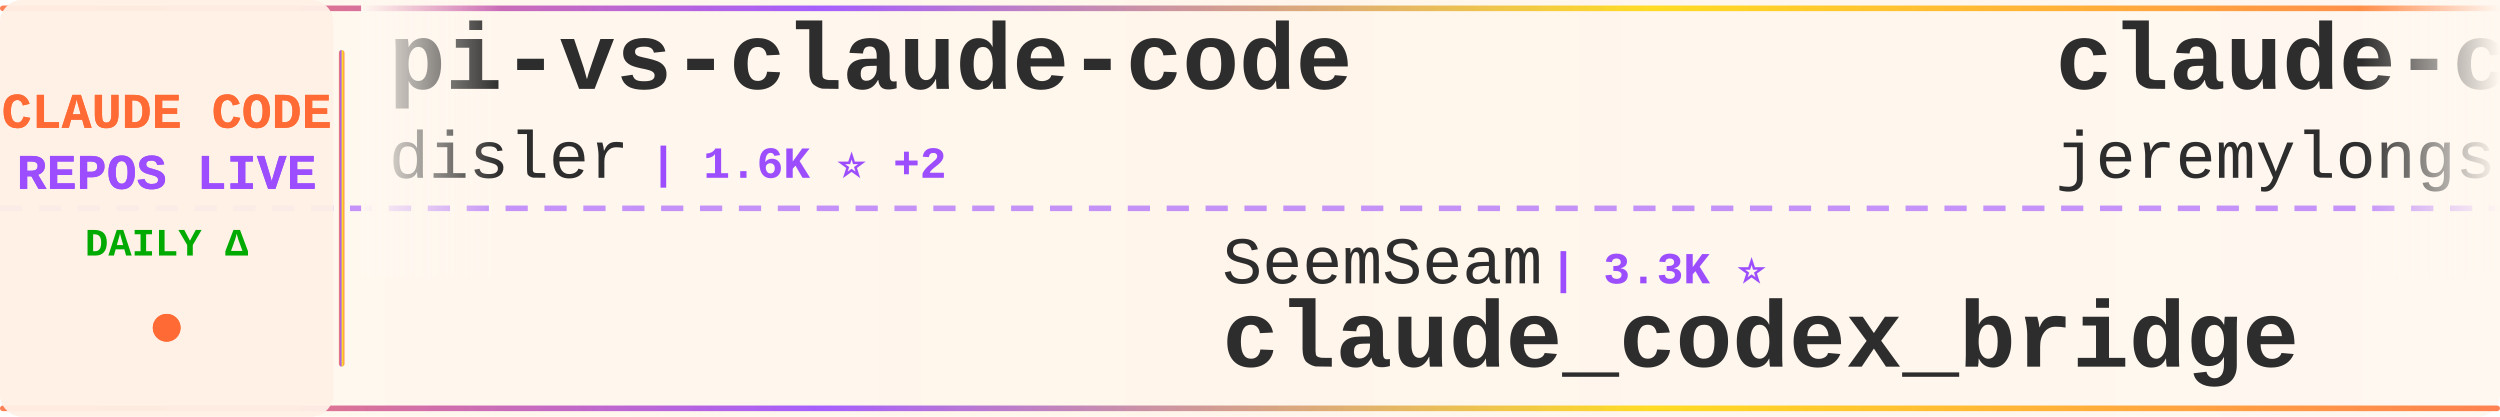
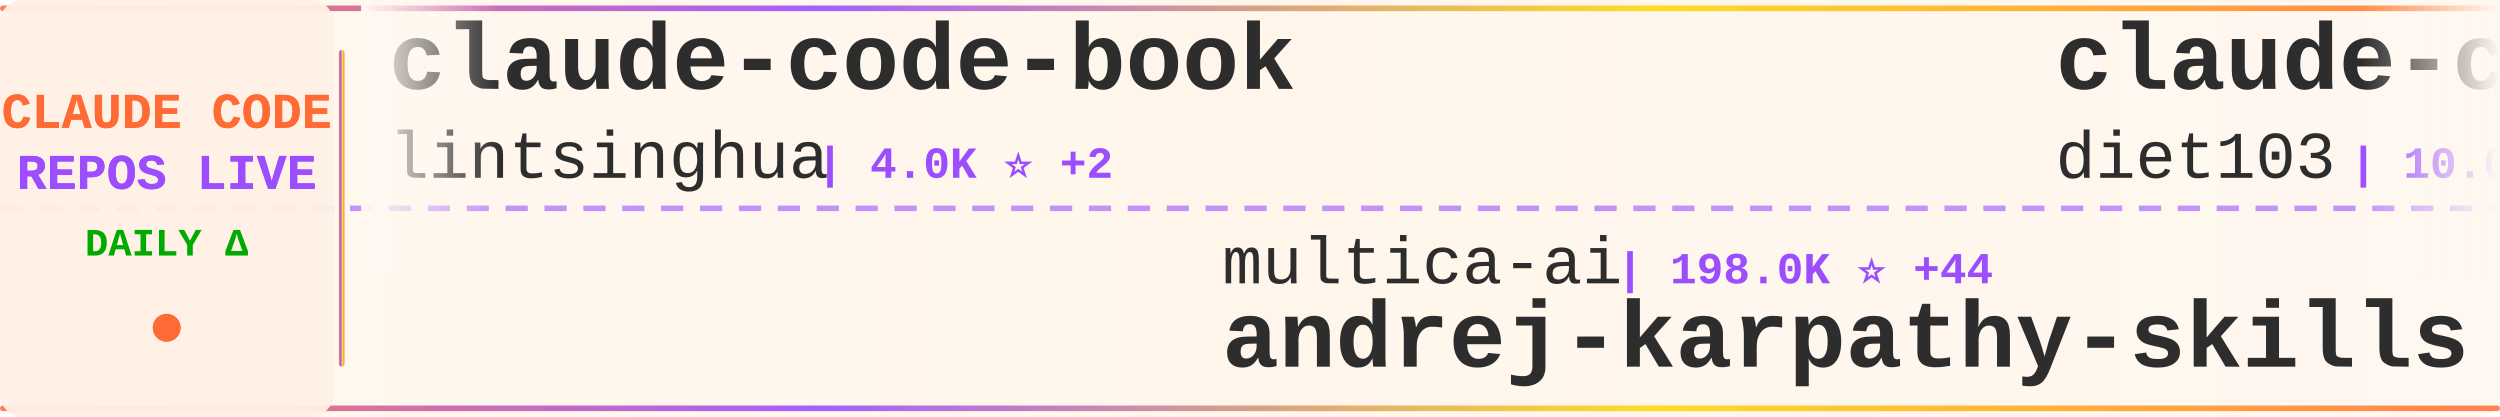
<svg xmlns="http://www.w3.org/2000/svg" width="900" height="150">
  <defs>
    <linearGradient id="tickerBg" x1="0%" y1="0%" x2="100%" y2="0%">
      <stop offset="0%" style="stop-color:#fff8f0;stop-opacity:0.98" />
      <stop offset="50%" style="stop-color:#fff5eb;stop-opacity:1" />
      <stop offset="100%" style="stop-color:#fff8f0;stop-opacity:0.98" />
    </linearGradient>
    <linearGradient id="borderGrad" x1="0%" y1="0%" x2="100%" y2="0%">
      <stop offset="0%" style="stop-color:#FF6B35;stop-opacity:0.85">
        <animate attributeName="stop-opacity" values="0.85;1;0.85" dur="2s" repeatCount="indefinite" />
      </stop>
      <stop offset="33%" style="stop-color:#9C4EFF;stop-opacity:0.9">
        <animate attributeName="stop-opacity" values="0.9;1;0.9" dur="2.2s" repeatCount="indefinite" />
      </stop>
      <stop offset="66%" style="stop-color:#FFD700;stop-opacity:0.85">
        <animate attributeName="stop-opacity" values="0.85;1;0.85" dur="1.8s" repeatCount="indefinite" />
      </stop>
      <stop offset="100%" style="stop-color:#FF6B35;stop-opacity:0.85">
        <animate attributeName="stop-opacity" values="0.85;1;0.85" dur="2s" repeatCount="indefinite" />
      </stop>
    </linearGradient>
    <filter id="textGlow">
      <feGaussianBlur stdDeviation="0.15" result="coloredBlur" />
      <feMerge>
        <feMergeNode in="coloredBlur" />
        <feMergeNode in="SourceGraphic" />
      </feMerge>
    </filter>
    <filter id="metricGlow">
      <feGaussianBlur stdDeviation="0.2" result="coloredBlur" />
      <feMerge>
        <feMergeNode in="coloredBlur" />
        <feMergeNode in="SourceGraphic" />
      </feMerge>
    </filter>
    <linearGradient id="leftFade" x1="0%" y1="0%" x2="100%" y2="0%">
      <stop offset="0%" style="stop-color:#fff8f0;stop-opacity:1" />
      <stop offset="100%" style="stop-color:#fff8f0;stop-opacity:0" />
    </linearGradient>
    <linearGradient id="rightFade" x1="0%" y1="0%" x2="100%" y2="0%">
      <stop offset="0%" style="stop-color:#fff8f0;stop-opacity:0" />
      <stop offset="100%" style="stop-color:#fff8f0;stop-opacity:1" />
    </linearGradient>
  </defs>
  <rect width="900" height="150" fill="url(#tickerBg)" rx="8" />
  <rect x="0" y="2" width="900" height="2" fill="url(#borderGrad)" rx="1" />
  <rect x="0" y="146" width="900" height="2" fill="url(#borderGrad)" rx="1" />
  <line x1="0" y1="75" x2="900" y2="75" stroke="#9C4EFF" stroke-width="2" stroke-dasharray="8 6" opacity="0.6" />
  <rect x="0" y="0" width="120" height="150" fill="#fff0e6" opacity="0.95" rx="8" />
  <text x="60" y="46" font-family="'Courier New', monospace" font-size="18" font-weight="bold" fill="#FF6B35" text-anchor="middle" filter="url(#textGlow)">
    CLAUDE CODE
  </text>
  <text x="60" y="68" font-family="'Courier New', monospace" font-size="18" font-weight="bold" fill="#9C4EFF" text-anchor="middle" filter="url(#textGlow)">
    REPOS LIVE
  </text>
  <text x="60" y="92" font-family="'Courier New', monospace" font-size="14" font-weight="bold" fill="#00aa00" text-anchor="middle">
    DAILY Δ
  </text>
  <circle cx="60" cy="118" r="5" fill="#FF6B35" filter="url(#metricGlow)">
    <animate attributeName="r" values="4;6;4" dur="1.5s" repeatCount="indefinite" />
    <animate attributeName="opacity" values="0.6;1;0.6" dur="1.5s" repeatCount="indefinite" />
  </circle>
  <rect x="122" y="18" width="2" height="114" fill="url(#borderGrad)" rx="1" />
  <clipPath id="tickerClip">
    <rect x="130" y="0" width="770" height="150" />
  </clipPath>
  <g clip-path="url(#tickerClip)">
    <g id="tickerItems">
      <animateTransform attributeName="transform" attributeType="XML" type="translate" from="0 0" to="-3000 0" dur="54s" repeatCount="indefinite" />
      <g transform="translate(0, 0)">
-         <text x="140" y="32" font-family="'Courier New', monospace" font-size="34" font-weight="bold" fill="#2d2d2d">pi-vs-claude-code</text>
-         <text x="140" y="64" font-family="'Courier New', monospace" font-size="24" font-weight="normal" fill="#2d2d2d" opacity="1.0">disler</text>
-         <text x="234" y="64" font-family="'Courier New', monospace" font-size="16" font-weight="bold" fill="#9C4EFF"> | 1.6K ⭐ +2</text>
+         <text x="140" y="32" font-family="'Courier New', monospace" font-size="34" font-weight="bold" fill="#2d2d2d">claude-code-book</text>
+         <text x="140" y="64" font-family="'Courier New', monospace" font-size="24" font-weight="normal" fill="#2d2d2d" opacity="1.0">lintsinghua</text>
+         <text x="294" y="64" font-family="'Courier New', monospace" font-size="16" font-weight="bold" fill="#9C4EFF"> | 4.0K ⭐ +2</text>
      </g>
      <g transform="translate(300, 0)">
-         <text x="140" y="102" font-family="'Courier New', monospace" font-size="24" font-weight="normal" fill="#2d2d2d" opacity="1.0">SeemSeam</text>
-         <text x="258" y="102" font-family="'Courier New', monospace" font-size="16" font-weight="bold" fill="#9C4EFF"> | 3.3K ⭐</text>
-         <text x="140" y="132" font-family="'Courier New', monospace" font-size="34" font-weight="bold" fill="#2d2d2d">claude_codex_bridge</text>
+         <text x="140" y="102" font-family="'Courier New', monospace" font-size="24" font-weight="normal" fill="#2d2d2d" opacity="1.0">multica-ai</text>
+         <text x="282" y="102" font-family="'Courier New', monospace" font-size="16" font-weight="bold" fill="#9C4EFF"> | 198.0K ⭐ +44</text>
+         <text x="140" y="132" font-family="'Courier New', monospace" font-size="34" font-weight="bold" fill="#2d2d2d">andrej-karpathy-skills</text>
      </g>
      <g transform="translate(600, 0)">
-         <text x="140" y="32" font-family="'Courier New', monospace" font-size="34" font-weight="bold" fill="#2d2d2d">claude-code-plugins-plus...</text>
-         <text x="140" y="64" font-family="'Courier New', monospace" font-size="24" font-weight="normal" fill="#2d2d2d" opacity="1.0">jeremylongshore</text>
-         <text x="342" y="64" font-family="'Courier New', monospace" font-size="16" font-weight="bold" fill="#9C4EFF"> | 2.6K ⭐</text>
+         <text x="140" y="32" font-family="'Courier New', monospace" font-size="34" font-weight="bold" fill="#2d2d2d">claude-code-infrastructu...</text>
+         <text x="140" y="64" font-family="'Courier New', monospace" font-size="24" font-weight="normal" fill="#2d2d2d" opacity="1.0">diet103</text>
+         <text x="246" y="64" font-family="'Courier New', monospace" font-size="16" font-weight="bold" fill="#9C4EFF"> | 10.0K ⭐</text>
      </g>
      <g transform="translate(900, 0)">
-         <text x="140" y="102" font-family="'Courier New', monospace" font-size="24" font-weight="normal" fill="#2d2d2d" opacity="1.0">JrCx7scC</text>
-         <text x="258" y="102" font-family="'Courier New', monospace" font-size="16" font-weight="bold" fill="#9C4EFF"> | 371 ⭐</text>
-         <text x="140" y="132" font-family="'Courier New', monospace" font-size="34" font-weight="bold" fill="#2d2d2d">claude-code-source</text>
+         <text x="140" y="102" font-family="'Courier New', monospace" font-size="24" font-weight="normal" fill="#2d2d2d" opacity="1.0">Maciek-roboblog</text>
+         <text x="342" y="102" font-family="'Courier New', monospace" font-size="16" font-weight="bold" fill="#9C4EFF"> | 8.6K ⭐ +1</text>
+         <text x="140" y="132" font-family="'Courier New', monospace" font-size="34" font-weight="bold" fill="#2d2d2d">Claude-Code-Usage-Monito...</text>
      </g>
      <g transform="translate(1200, 0)">
-         <text x="140" y="32" font-family="'Courier New', monospace" font-size="34" font-weight="bold" fill="#2d2d2d">claude-code-guide</text>
-         <text x="140" y="64" font-family="'Courier New', monospace" font-size="24" font-weight="normal" fill="#2d2d2d" opacity="1.0">Cranot</text>
-         <text x="234" y="64" font-family="'Courier New', monospace" font-size="16" font-weight="bold" fill="#9C4EFF"> | 2.9K ⭐</text>
+         <text x="140" y="32" font-family="'Courier New', monospace" font-size="34" font-weight="bold" fill="#2d2d2d">everything-claude-code-z...</text>
+         <text x="140" y="64" font-family="'Courier New', monospace" font-size="24" font-weight="normal" fill="#2d2d2d" opacity="1.0">xu-xiang</text>
+         <text x="258" y="64" font-family="'Courier New', monospace" font-size="16" font-weight="bold" fill="#9C4EFF"> | 1.8K ⭐</text>
      </g>
      <g transform="translate(1500, 0)">
-         <text x="140" y="102" font-family="'Courier New', monospace" font-size="24" font-weight="normal" fill="#2d2d2d" opacity="1.0">777genius</text>
-         <text x="270" y="102" font-family="'Courier New', monospace" font-size="16" font-weight="bold" fill="#9C4EFF"> | 923 ⭐</text>
-         <text x="140" y="132" font-family="'Courier New', monospace" font-size="34" font-weight="bold" fill="#2d2d2d">claude-code-source-code</text>
-       </g>
-       <g transform="translate(1800, 0)">
-         <text x="140" y="32" font-family="'Courier New', monospace" font-size="34" font-weight="bold" fill="#2d2d2d">claude-code-spec-workflo...</text>
-         <text x="140" y="64" font-family="'Courier New', monospace" font-size="24" font-weight="normal" fill="#2d2d2d" opacity="1.0">Pimzino</text>
-         <text x="246" y="64" font-family="'Courier New', monospace" font-size="16" font-weight="bold" fill="#9C4EFF"> | 3.8K ⭐ +1</text>
-       </g>
-       <g transform="translate(2100, 0)">
-         <text x="140" y="102" font-family="'Courier New', monospace" font-size="24" font-weight="normal" fill="#2d2d2d" opacity="1.0">diet103</text>
-         <text x="246" y="102" font-family="'Courier New', monospace" font-size="16" font-weight="bold" fill="#9C4EFF"> | 10.0K ⭐ +2</text>
-         <text x="140" y="132" font-family="'Courier New', monospace" font-size="34" font-weight="bold" fill="#2d2d2d">claude-code-infrastructu...</text>
-       </g>
-       <g transform="translate(2400, 0)">
-         <text x="140" y="32" font-family="'Courier New', monospace" font-size="34" font-weight="bold" fill="#2d2d2d">claude-code-system-promp...</text>
-         <text x="140" y="64" font-family="'Courier New', monospace" font-size="24" font-weight="normal" fill="#2d2d2d" opacity="1.0">Piebald-AI</text>
-         <text x="282" y="64" font-family="'Courier New', monospace" font-size="16" font-weight="bold" fill="#9C4EFF"> | 12.1K ⭐ +2</text>
-       </g>
-       <g transform="translate(2700, 0)">
        <text x="140" y="102" font-family="'Courier New', monospace" font-size="24" font-weight="normal" fill="#2d2d2d" opacity="1.0">guanshan</text>
        <text x="258" y="102" font-family="'Courier New', monospace" font-size="16" font-weight="bold" fill="#9C4EFF"> | 61 ⭐</text>
        <text x="140" y="132" font-family="'Courier New', monospace" font-size="34" font-weight="bold" fill="#2d2d2d">ClaudeCode</text>
      </g>
+       <g transform="translate(1800, 0)">
+         <text x="140" y="32" font-family="'Courier New', monospace" font-size="34" font-weight="bold" fill="#2d2d2d">claude-code-ultimate-gui...</text>
+         <text x="140" y="64" font-family="'Courier New', monospace" font-size="24" font-weight="normal" fill="#2d2d2d" opacity="1.0">FlorianBruniaux</text>
+         <text x="342" y="64" font-family="'Courier New', monospace" font-size="16" font-weight="bold" fill="#9C4EFF"> | 5.6K ⭐ +2</text>
+       </g>
+       <g transform="translate(2100, 0)">
+         <text x="140" y="102" font-family="'Courier New', monospace" font-size="24" font-weight="normal" fill="#2d2d2d" opacity="1.0">KPR111</text>
+         <text x="234" y="102" font-family="'Courier New', monospace" font-size="16" font-weight="bold" fill="#9C4EFF"> | 18 ⭐</text>
+         <text x="140" y="132" font-family="'Courier New', monospace" font-size="34" font-weight="bold" fill="#2d2d2d">Claude-Code</text>
+       </g>
+       <g transform="translate(2400, 0)">
+         <text x="140" y="32" font-family="'Courier New', monospace" font-size="34" font-weight="bold" fill="#2d2d2d">oh-my-claudecode</text>
+         <text x="140" y="64" font-family="'Courier New', monospace" font-size="24" font-weight="normal" fill="#2d2d2d" opacity="1.0">Yeachan-Heo</text>
+         <text x="294" y="64" font-family="'Courier New', monospace" font-size="16" font-weight="bold" fill="#9C4EFF"> | 38.2K ⭐ +5</text>
+       </g>
+       <g transform="translate(2700, 0)">
+         <text x="140" y="102" font-family="'Courier New', monospace" font-size="24" font-weight="normal" fill="#2d2d2d" opacity="1.0">alirezarezvani</text>
+         <text x="330" y="102" font-family="'Courier New', monospace" font-size="16" font-weight="bold" fill="#9C4EFF"> | 23.5K ⭐ +7</text>
+         <text x="140" y="132" font-family="'Courier New', monospace" font-size="34" font-weight="bold" fill="#2d2d2d">claude-skills</text>
+       </g>
      <g transform="translate(3000, 0)">
-         <text x="140" y="32" font-family="'Courier New', monospace" font-size="34" font-weight="bold" fill="#2d2d2d">pi-vs-claude-code</text>
-         <text x="140" y="64" font-family="'Courier New', monospace" font-size="24" font-weight="normal" fill="#2d2d2d" opacity="1.0">disler</text>
-         <text x="234" y="64" font-family="'Courier New', monospace" font-size="16" font-weight="bold" fill="#9C4EFF"> | 1.6K ⭐ +2</text>
+         <text x="140" y="32" font-family="'Courier New', monospace" font-size="34" font-weight="bold" fill="#2d2d2d">claude-code-book</text>
+         <text x="140" y="64" font-family="'Courier New', monospace" font-size="24" font-weight="normal" fill="#2d2d2d" opacity="1.0">lintsinghua</text>
+         <text x="294" y="64" font-family="'Courier New', monospace" font-size="16" font-weight="bold" fill="#9C4EFF"> | 4.0K ⭐ +2</text>
      </g>
      <g transform="translate(3300, 0)">
-         <text x="140" y="102" font-family="'Courier New', monospace" font-size="24" font-weight="normal" fill="#2d2d2d" opacity="1.0">SeemSeam</text>
-         <text x="258" y="102" font-family="'Courier New', monospace" font-size="16" font-weight="bold" fill="#9C4EFF"> | 3.3K ⭐</text>
-         <text x="140" y="132" font-family="'Courier New', monospace" font-size="34" font-weight="bold" fill="#2d2d2d">claude_codex_bridge</text>
+         <text x="140" y="102" font-family="'Courier New', monospace" font-size="24" font-weight="normal" fill="#2d2d2d" opacity="1.0">multica-ai</text>
+         <text x="282" y="102" font-family="'Courier New', monospace" font-size="16" font-weight="bold" fill="#9C4EFF"> | 198.0K ⭐ +44</text>
+         <text x="140" y="132" font-family="'Courier New', monospace" font-size="34" font-weight="bold" fill="#2d2d2d">andrej-karpathy-skills</text>
      </g>
      <g transform="translate(3600, 0)">
-         <text x="140" y="32" font-family="'Courier New', monospace" font-size="34" font-weight="bold" fill="#2d2d2d">claude-code-plugins-plus...</text>
-         <text x="140" y="64" font-family="'Courier New', monospace" font-size="24" font-weight="normal" fill="#2d2d2d" opacity="1.0">jeremylongshore</text>
-         <text x="342" y="64" font-family="'Courier New', monospace" font-size="16" font-weight="bold" fill="#9C4EFF"> | 2.6K ⭐</text>
+         <text x="140" y="32" font-family="'Courier New', monospace" font-size="34" font-weight="bold" fill="#2d2d2d">claude-code-infrastructu...</text>
+         <text x="140" y="64" font-family="'Courier New', monospace" font-size="24" font-weight="normal" fill="#2d2d2d" opacity="1.0">diet103</text>
+         <text x="246" y="64" font-family="'Courier New', monospace" font-size="16" font-weight="bold" fill="#9C4EFF"> | 10.0K ⭐</text>
      </g>
      <g transform="translate(3900, 0)">
-         <text x="140" y="102" font-family="'Courier New', monospace" font-size="24" font-weight="normal" fill="#2d2d2d" opacity="1.0">JrCx7scC</text>
-         <text x="258" y="102" font-family="'Courier New', monospace" font-size="16" font-weight="bold" fill="#9C4EFF"> | 371 ⭐</text>
-         <text x="140" y="132" font-family="'Courier New', monospace" font-size="34" font-weight="bold" fill="#2d2d2d">claude-code-source</text>
+         <text x="140" y="102" font-family="'Courier New', monospace" font-size="24" font-weight="normal" fill="#2d2d2d" opacity="1.0">Maciek-roboblog</text>
+         <text x="342" y="102" font-family="'Courier New', monospace" font-size="16" font-weight="bold" fill="#9C4EFF"> | 8.6K ⭐ +1</text>
+         <text x="140" y="132" font-family="'Courier New', monospace" font-size="34" font-weight="bold" fill="#2d2d2d">Claude-Code-Usage-Monito...</text>
      </g>
    </g>
  </g>
  <rect x="130" y="0" width="50" height="100" fill="url(#leftFade)" />
  <rect x="850" y="0" width="50" height="100" fill="url(#rightFade)" />
</svg>
